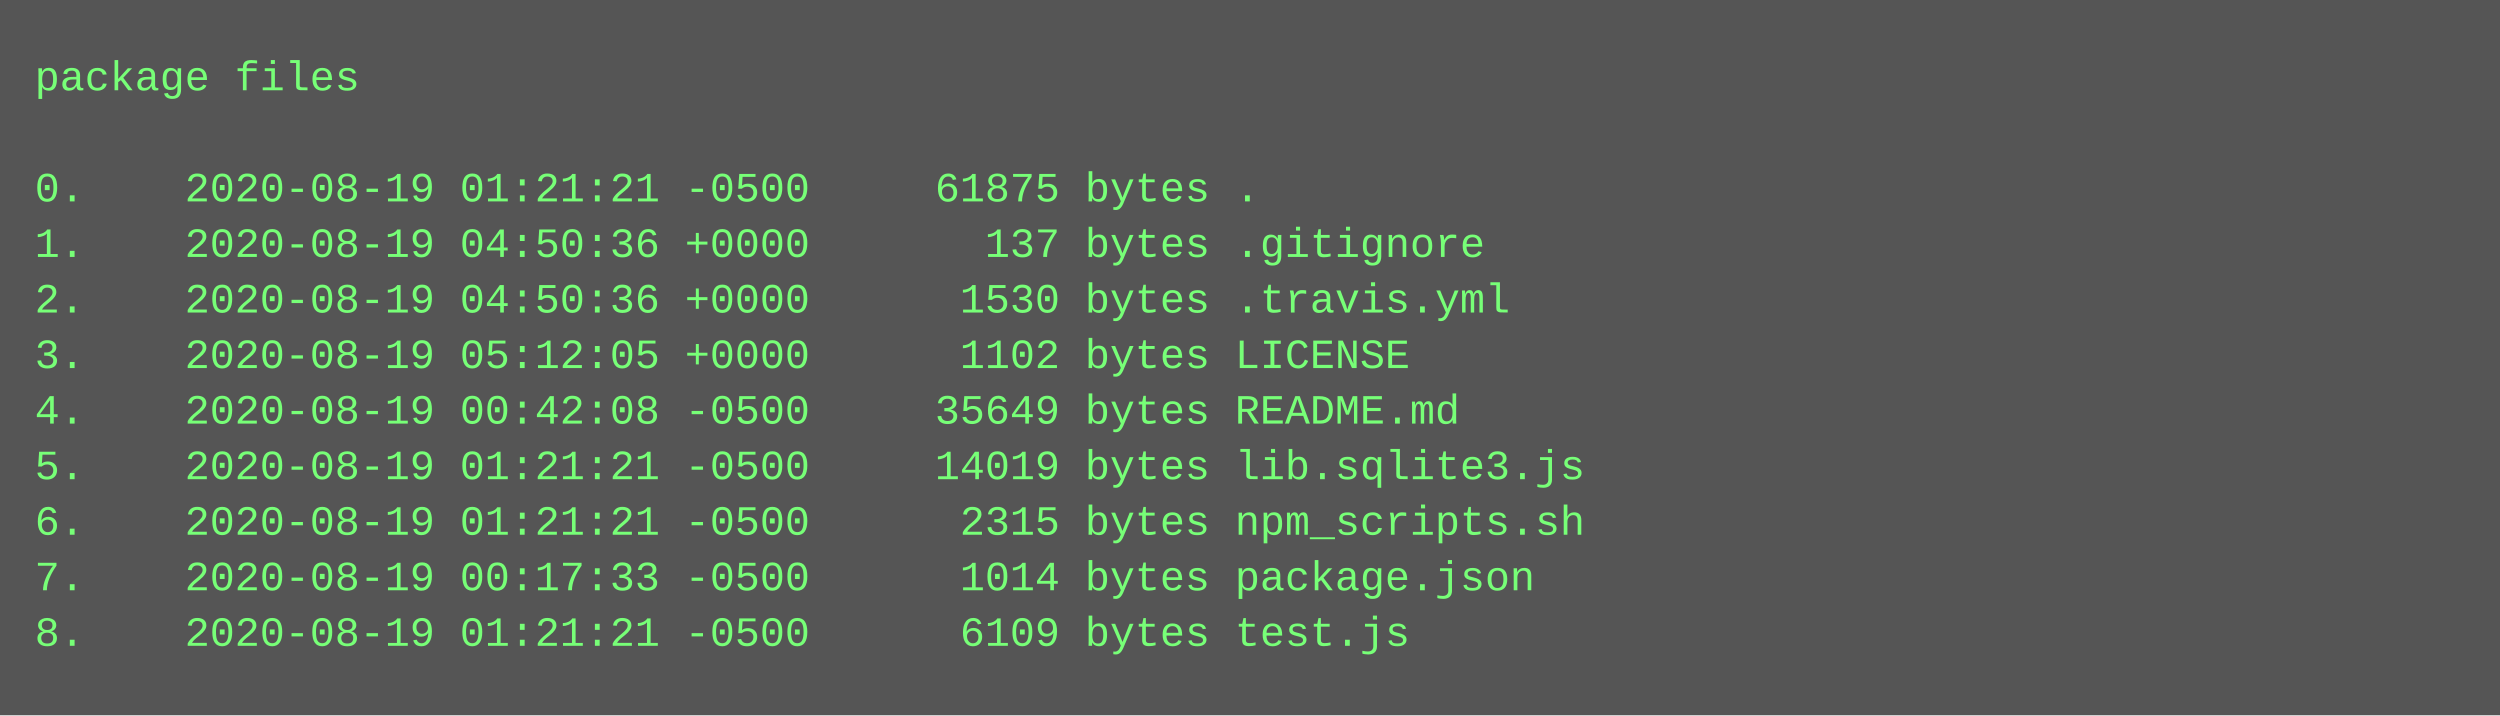
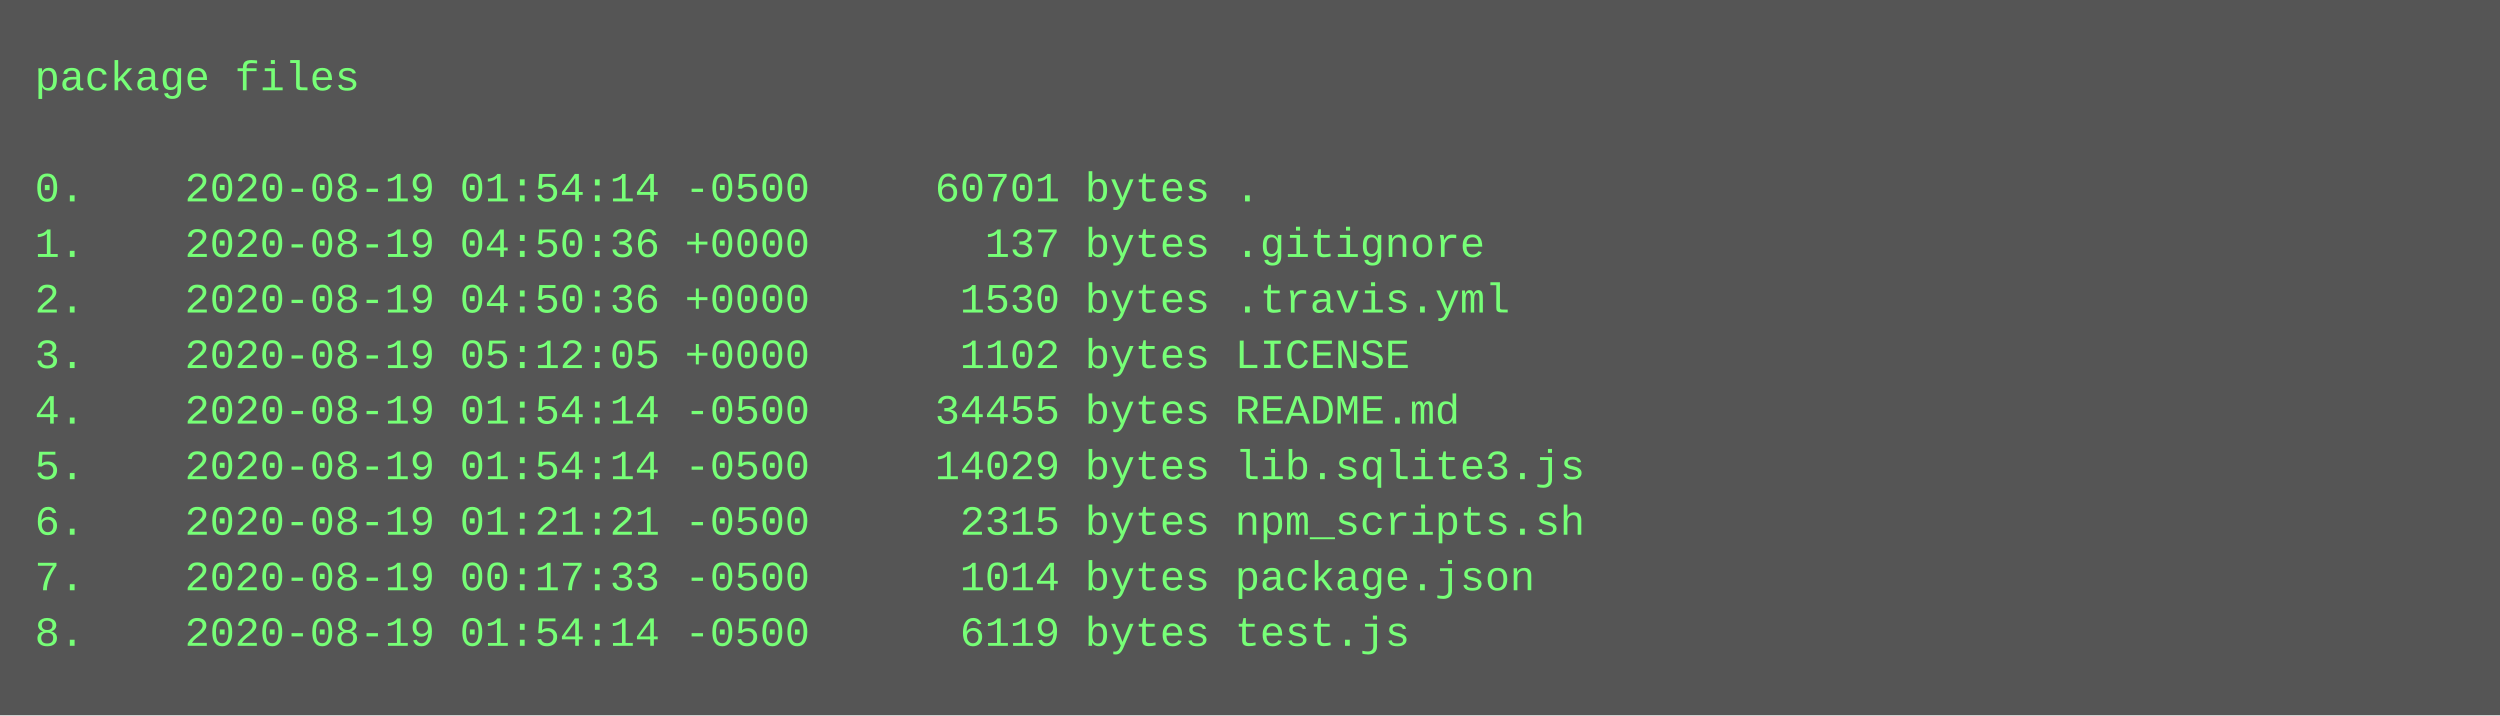
<svg xmlns="http://www.w3.org/2000/svg" height="206" width="720">
  <rect height="206" fill="#555" width="720" />
  <text fill="#7f7" font-family="Courier New" font-size="12" xml:space="preserve">
    <tspan x="10" y="26">package files</tspan>
    <tspan x="10" y="42" />
-     <tspan x="10" y="58">0.    2020-08-19 01:21:21 -0500     61875 bytes .</tspan>
+     <tspan x="10" y="58">0.    2020-08-19 01:54:14 -0500     60701 bytes .</tspan>
    <tspan x="10" y="74">1.    2020-08-19 04:50:36 +0000       137 bytes .gitignore</tspan>
    <tspan x="10" y="90">2.    2020-08-19 04:50:36 +0000      1530 bytes .travis.yml</tspan>
    <tspan x="10" y="106">3.    2020-08-19 05:12:05 +0000      1102 bytes LICENSE</tspan>
-     <tspan x="10" y="122">4.    2020-08-19 00:42:08 -0500     35649 bytes README.md</tspan>
-     <tspan x="10" y="138">5.    2020-08-19 01:21:21 -0500     14019 bytes lib.sqlite3.js</tspan>
+     <tspan x="10" y="122">4.    2020-08-19 01:54:14 -0500     34455 bytes README.md</tspan>
+     <tspan x="10" y="138">5.    2020-08-19 01:54:14 -0500     14029 bytes lib.sqlite3.js</tspan>
    <tspan x="10" y="154">6.    2020-08-19 01:21:21 -0500      2315 bytes npm_scripts.sh</tspan>
    <tspan x="10" y="170">7.    2020-08-19 00:17:33 -0500      1014 bytes package.json</tspan>
-     <tspan x="10" y="186">8.    2020-08-19 01:21:21 -0500      6109 bytes test.js</tspan>
+     <tspan x="10" y="186">8.    2020-08-19 01:54:14 -0500      6119 bytes test.js</tspan>
  </text>
</svg>
